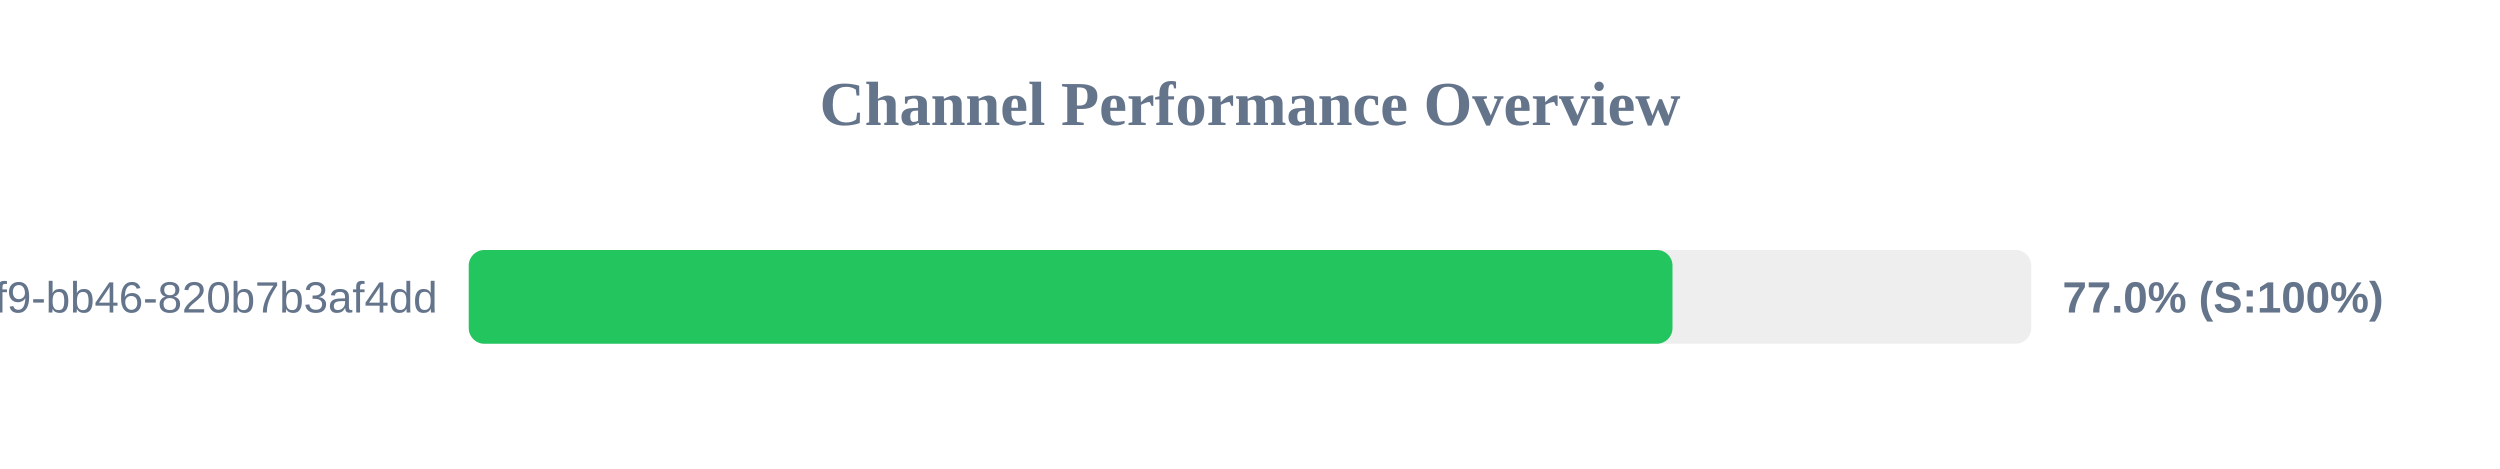
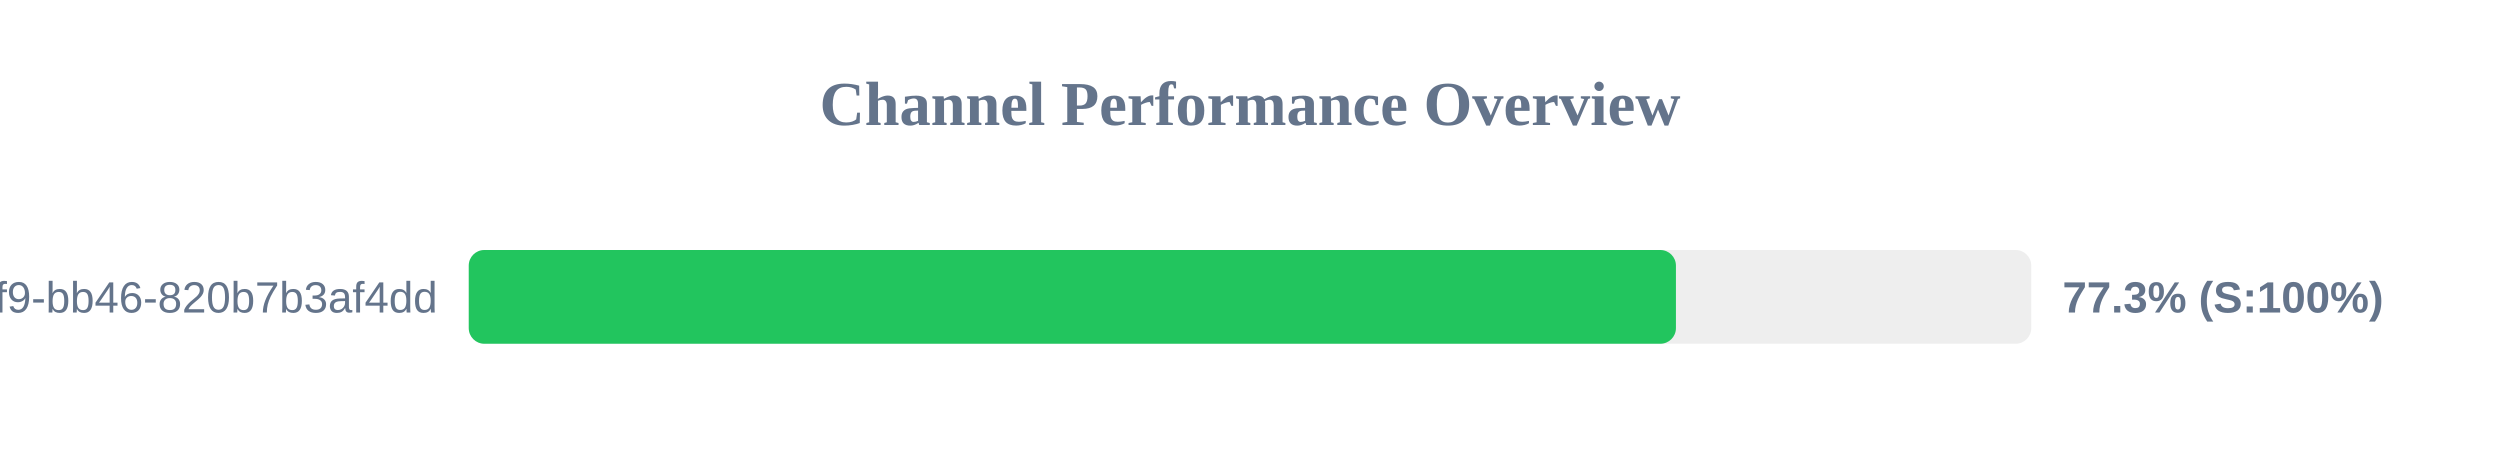
<svg xmlns="http://www.w3.org/2000/svg" width="800" height="150" version="1.1">
  <style>
        .row { font: 14px Arial; fill: #64748b; }
        .score { font: bold 14px Arial; fill: #64748b; }
    </style>
  <text x="400" y="40" text-anchor="middle" font-size="20px" font-weight="bold" fill="#64748b">Channel Performance Overview</text>
  <rect x="150" y="80" width="500" height="30" fill="#eee" rx="5" />
-   <rect x="150" y="80" width="385.2" height="30" fill="#22c55e" rx="5" />
+   <rect x="150" y="80" width="386.3" height="30" fill="#22c55e" rx="5" />
  <text x="140" y="100" text-anchor="end" class="row">?uuid=80b2ac81-ba69-41f9-bb46-820b7b3af4dd</text>
-   <text x="660" y="100" text-anchor="start" class="score">77.0% (S:100%)</text>
+   <text x="660" y="100" text-anchor="start" class="score">77.3% (S:100%)</text>
</svg>
